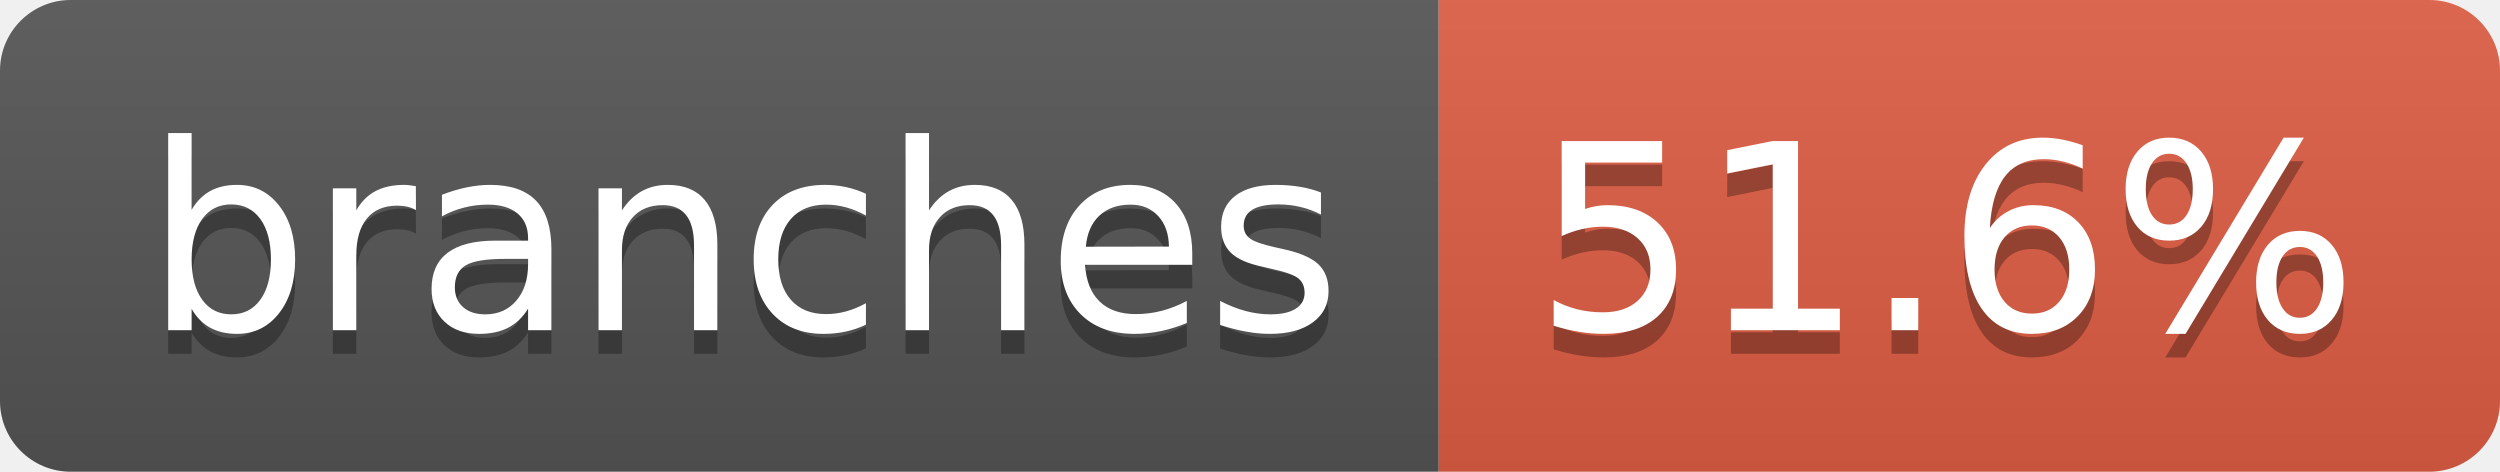
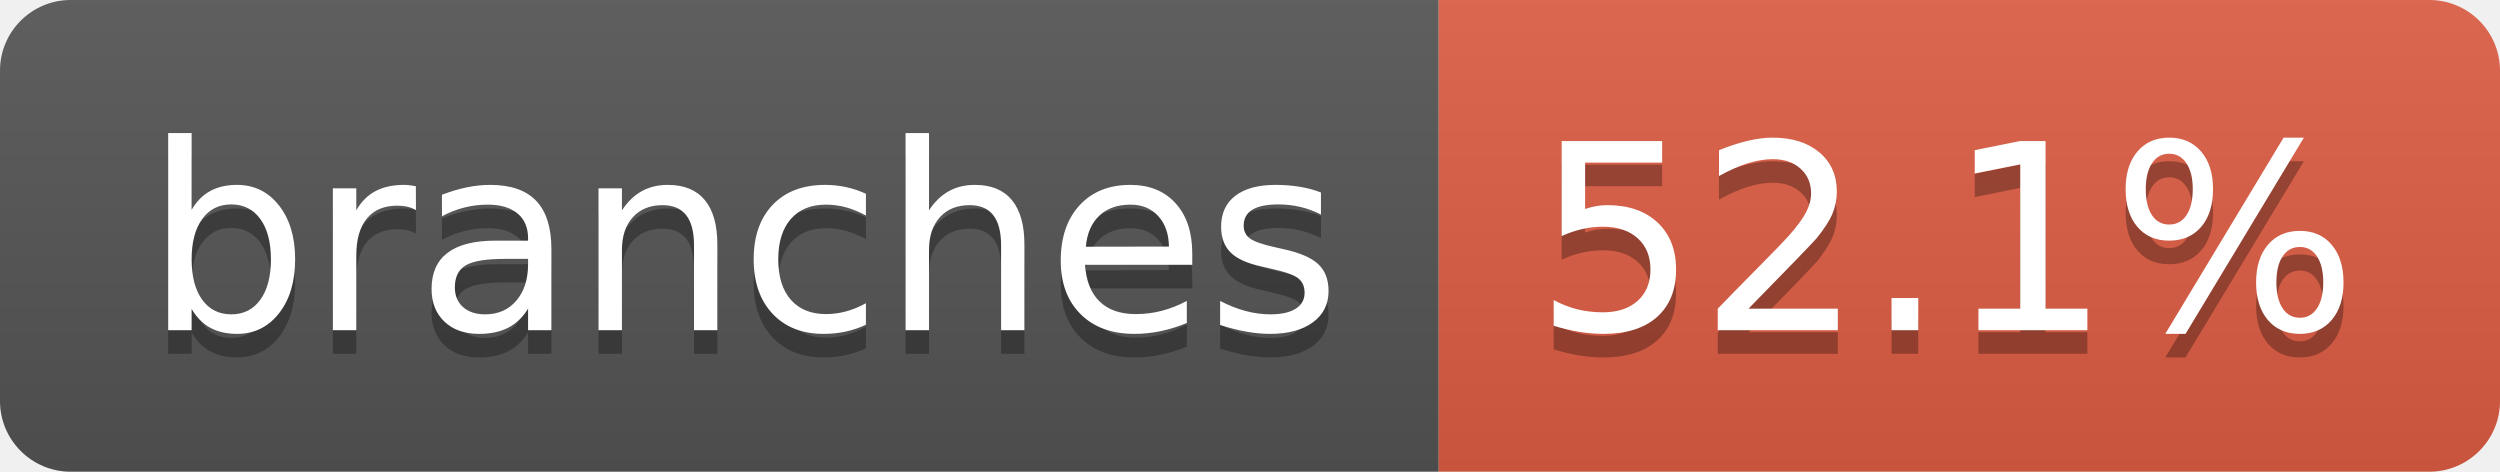
- <svg xmlns="http://www.w3.org/2000/svg" width="106" height="20" role="img" aria-label="branches: 51.6%">
+ <svg xmlns="http://www.w3.org/2000/svg" width="106" height="20" role="img" aria-label="branches: 52.1%">
  <linearGradient id="s" x2="0" y2="100%">
    <stop offset="0" stop-color="#bbb" stop-opacity=".1" />
    <stop offset="1" stop-opacity=".1" />
  </linearGradient>
  <clipPath id="r">
    <rect width="106" height="20" rx="3" fill="#fff" />
  </clipPath>
  <g clip-path="url(#r)">
    <rect width="61" height="20" fill="#555" />
    <rect x="61" width="45" height="20" fill="#e05d44" />
    <rect width="106" height="20" fill="url(#s)" />
  </g>
  <g fill="#fff" text-anchor="middle" font-family="Verdana,Geneva,DejaVu Sans,sans-serif" text-rendering="geometricPrecision" font-size="110">
    <text aria-hidden="true" x="315" y="150" fill="#010101" fill-opacity=".3" transform="scale(.1)" textLength="507">branches</text>
    <text x="315" y="140" transform="scale(.1)" fill="#fff" textLength="507">branches</text>
-     <text aria-hidden="true" x="825" y="150" fill="#010101" fill-opacity=".3" transform="scale(.1)" textLength="350">51.6%</text>
-     <text x="825" y="140" transform="scale(.1)" fill="#fff" textLength="350">51.6%</text>
+     <text aria-hidden="true" x="825" y="150" fill="#010101" fill-opacity=".3" transform="scale(.1)" textLength="350">52.1%</text>
+     <text x="825" y="140" transform="scale(.1)" fill="#fff" textLength="350">52.1%</text>
  </g>
</svg>
